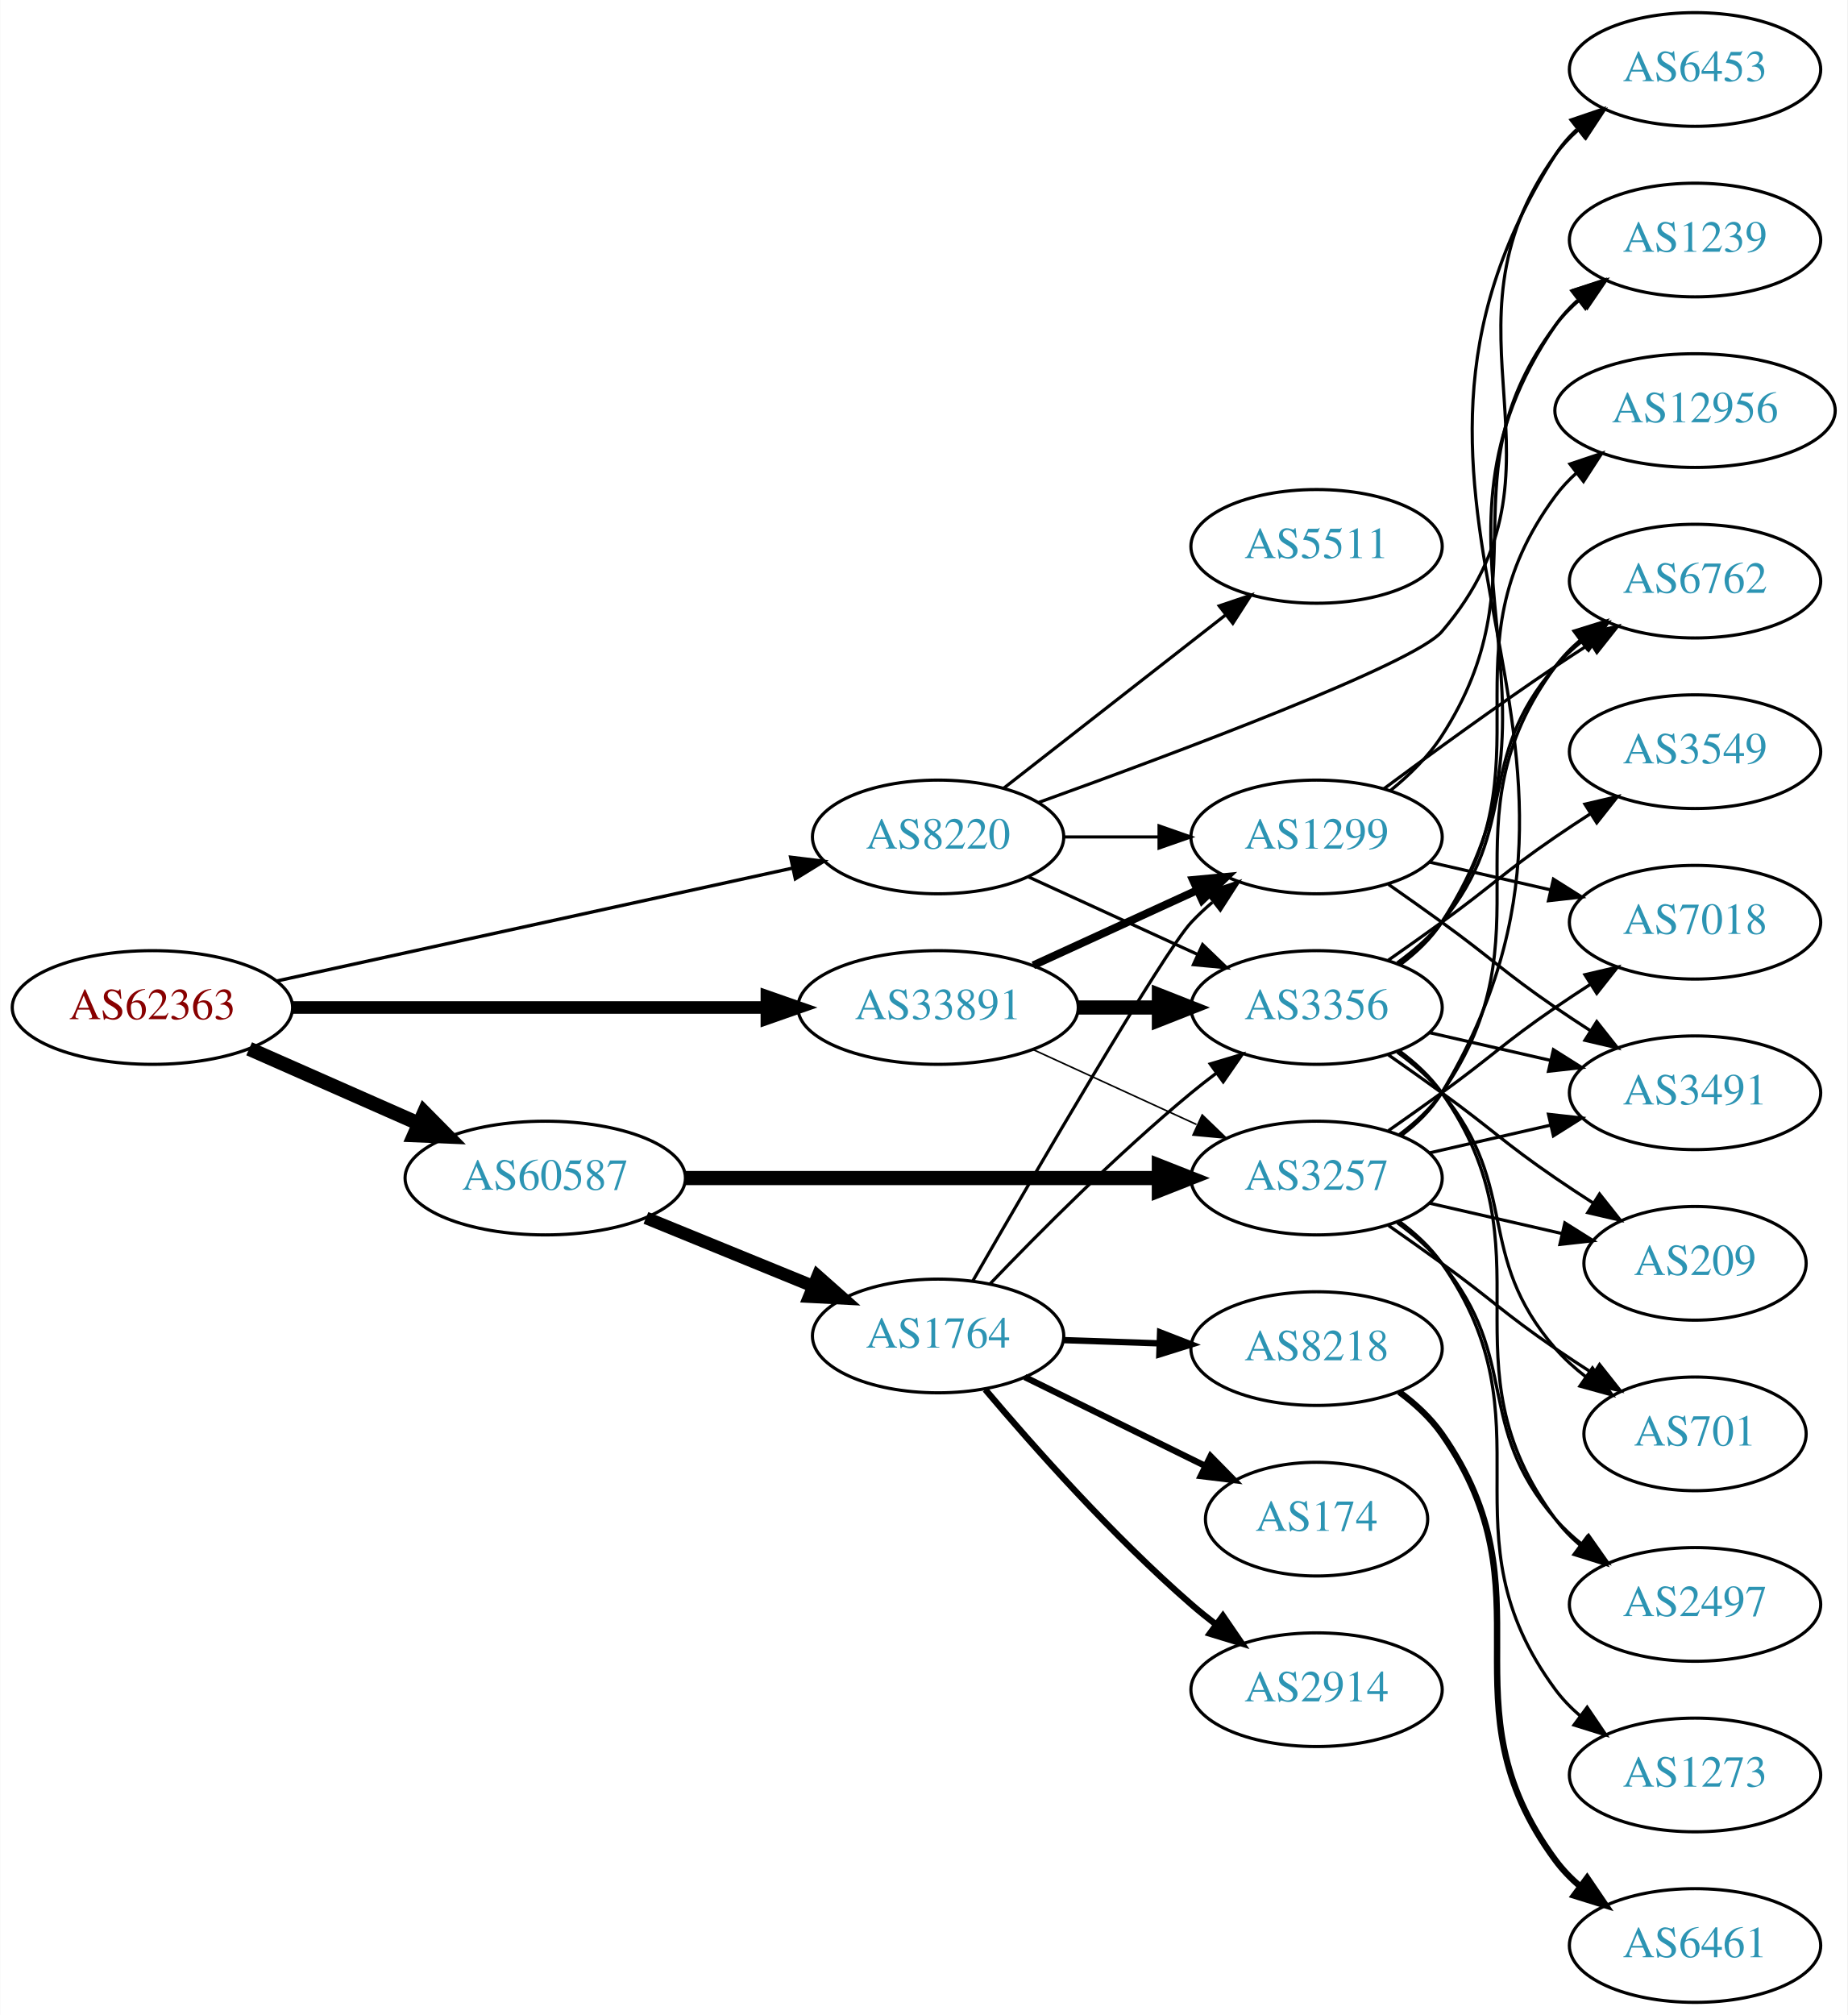
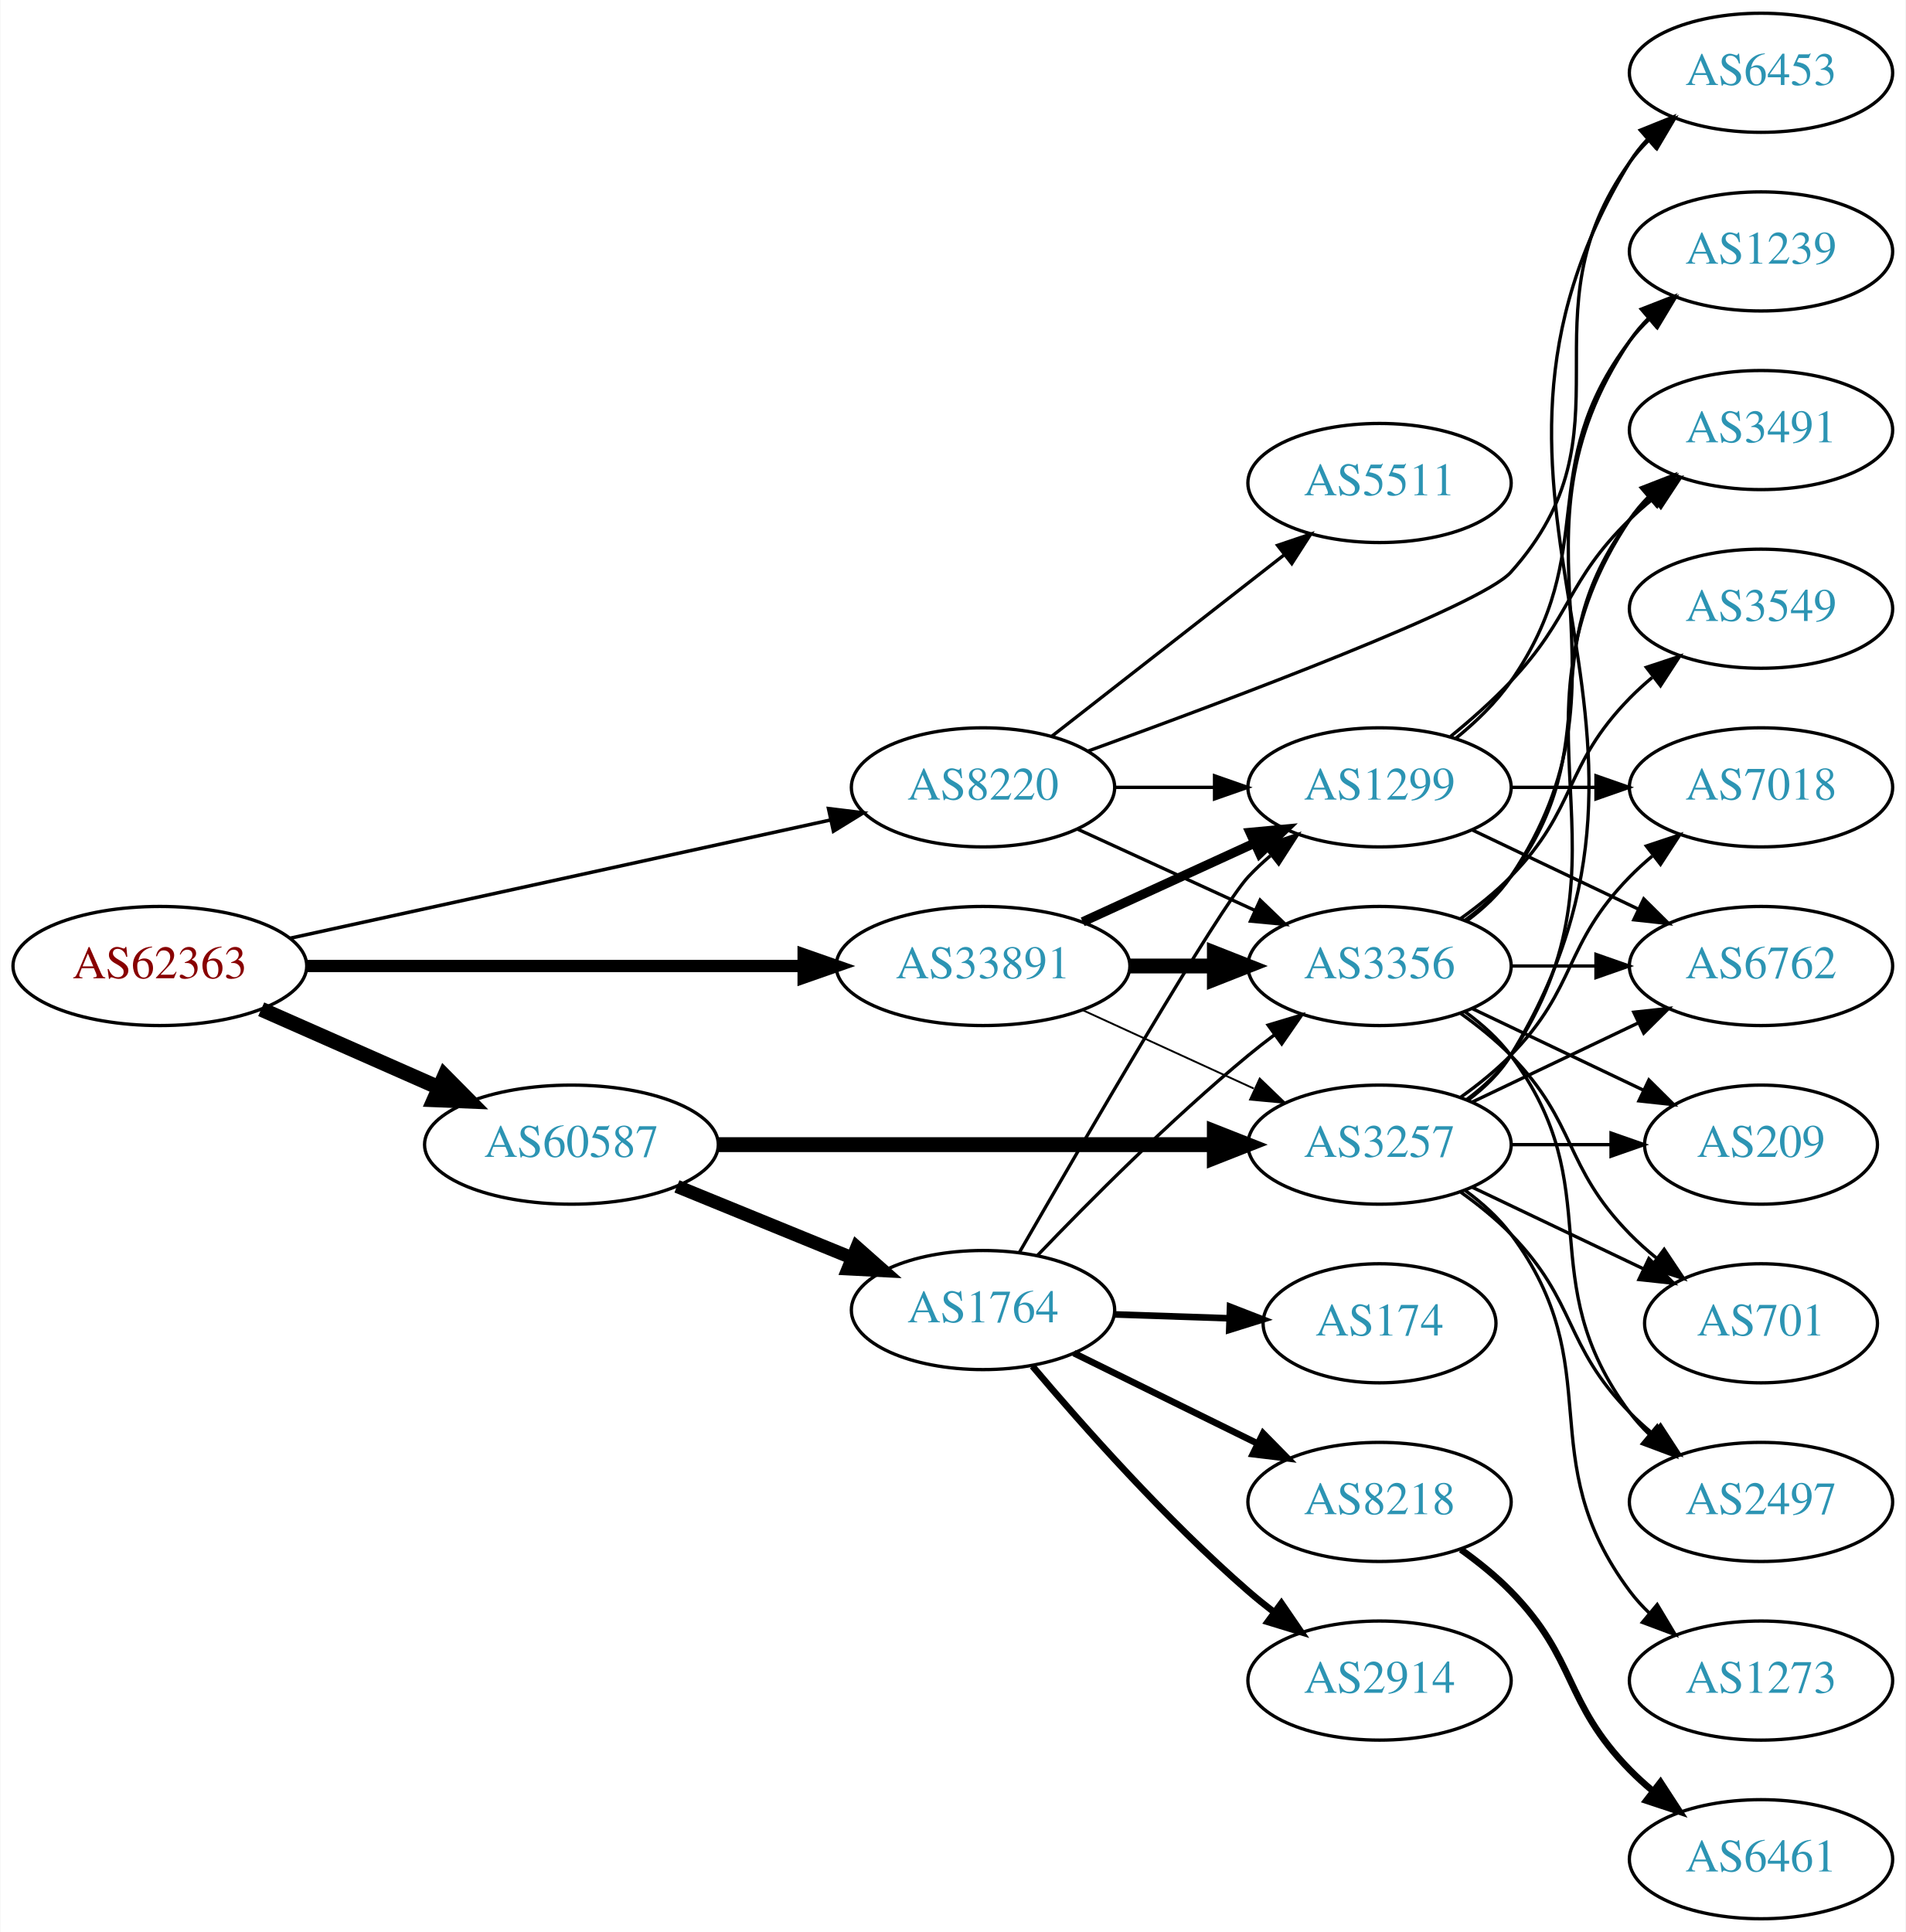
- <svg xmlns="http://www.w3.org/2000/svg" xmlns:xlink="http://www.w3.org/1999/xlink" width="585pt" height="638pt" viewBox="0.00 0.00 584.86 638.00">
-   <g id="graph0" class="graph" transform="scale(1 1) rotate(0) translate(4 634)">
-     <polygon fill="white" stroke="none" points="-4,4 -4,-634 580.862,-634 580.862,4 -4,4" />
+ <svg xmlns="http://www.w3.org/2000/svg" xmlns:xlink="http://www.w3.org/1999/xlink" width="576pt" height="584pt" viewBox="0.00 0.00 575.76 584.00">
+   <g id="graph0" class="graph" transform="scale(1 1) rotate(0) translate(4 580)">
+     <polygon fill="white" stroke="none" points="-4,4 -4,-580 571.762,-580 571.762,4 -4,4" />
    <g id="node1" class="node">
      <g id="a_node1">
        <a xlink:href="/asn/62363" xlink:title="AS62363 ~ Ertl &amp; Gross OG [AT]">
-           <ellipse fill="#ffffff" stroke="black" cx="44.196" cy="-315" rx="44.393" ry="18" />
-           <text text-anchor="middle" x="44.196" y="-311.3" font-family="Times,serif" font-size="14.00" fill="#880000">AS62363</text>
+           <ellipse fill="#ffffff" stroke="black" cx="44.196" cy="-288" rx="44.393" ry="18" />
+           <text text-anchor="middle" x="44.196" y="-284.3" font-family="Times,serif" font-size="14.00" fill="#880000">AS62363</text>
        </a>
      </g>
    </g>
    <g id="node2" class="node">
      <g id="a_node2">
        <a xlink:href="/asn/8220" xlink:title="AS8220 ~ COLT [GB]">
-           <ellipse fill="#ffffff" stroke="black" cx="292.98" cy="-369" rx="39.794" ry="18" />
-           <text text-anchor="middle" x="292.98" y="-365.3" font-family="Times,serif" font-size="14.00" fill="#2c94b3">AS8220</text>
+           <ellipse fill="#ffffff" stroke="black" cx="292.98" cy="-342" rx="39.794" ry="18" />
+           <text text-anchor="middle" x="292.98" y="-338.3" font-family="Times,serif" font-size="14.00" fill="#2c94b3">AS8220</text>
        </a>
      </g>
    </g>
    <g id="edge1" class="edge">
-       <path fill="none" stroke="black" stroke-width="1.059" d="M83.485,-323.378C127.631,-333.038 200.112,-348.898 246.931,-359.143" />
-       <polygon fill="black" stroke="black" stroke-width="1.059" points="246.284,-362.584 256.801,-361.302 247.781,-355.746 246.284,-362.584" />
+       <path fill="none" stroke="black" stroke-width="1.059" d="M83.485,-296.378C127.631,-306.038 200.112,-321.898 246.931,-332.143" />
+       <polygon fill="black" stroke="black" stroke-width="1.059" points="246.284,-335.584 256.801,-334.302 247.781,-328.746 246.284,-335.584" />
    </g>
    <g id="node3" class="node">
      <g id="a_node3">
        <a xlink:href="/asn/33891" xlink:title="AS33891 ~ CORE-BACKBONE GMBH GLOBAL NETWORK [DE]">
-           <ellipse fill="#ffffff" stroke="black" cx="292.98" cy="-315" rx="44.393" ry="18" />
-           <text text-anchor="middle" x="292.98" y="-311.3" font-family="Times,serif" font-size="14.00" fill="#2c94b3">AS33891</text>
+           <ellipse fill="#ffffff" stroke="black" cx="292.98" cy="-288" rx="44.393" ry="18" />
+           <text text-anchor="middle" x="292.98" y="-284.3" font-family="Times,serif" font-size="14.00" fill="#2c94b3">AS33891</text>
        </a>
      </g>
    </g>
    <g id="edge2" class="edge">
-       <path fill="none" stroke="black" stroke-width="3.971" d="M88.465,-315C130.273,-315 193.702,-315 238.62,-315" />
-       <polygon fill="black" stroke="black" stroke-width="3.971" points="238.761,-318.5 248.761,-315 238.761,-311.5 238.761,-318.5" />
+       <path fill="none" stroke="black" stroke-width="3.706" d="M88.465,-288C130.273,-288 193.702,-288 238.62,-288" />
+       <polygon fill="black" stroke="black" stroke-width="3.706" points="238.761,-291.5 248.761,-288 238.761,-284.5 238.761,-291.5" />
    </g>
    <g id="node4" class="node">
      <g id="a_node4">
        <a xlink:href="/asn/60587" xlink:title="AS60587 ~ XINON GmbH [AT]">
-           <ellipse fill="#ffffff" stroke="black" cx="168.588" cy="-261" rx="44.393" ry="18" />
-           <text text-anchor="middle" x="168.588" y="-257.3" font-family="Times,serif" font-size="14.00" fill="#2c94b3">AS60587</text>
+           <ellipse fill="#ffffff" stroke="black" cx="168.588" cy="-234" rx="44.393" ry="18" />
+           <text text-anchor="middle" x="168.588" y="-230.3" font-family="Times,serif" font-size="14.00" fill="#2c94b3">AS60587</text>
        </a>
      </g>
    </g>
    <g id="edge3" class="edge">
-       <path fill="none" stroke="black" stroke-width="4.5" d="M74.824,-301.928C90.941,-294.817 111.081,-285.931 128.473,-278.258" />
-       <polygon fill="black" stroke="black" stroke-width="4.5" points="130.249,-281.778 137.809,-274.139 127.071,-274.573 130.249,-281.778" />
+       <path fill="none" stroke="black" stroke-width="4.5" d="M74.824,-274.928C90.941,-267.817 111.081,-258.931 128.473,-251.258" />
+       <polygon fill="black" stroke="black" stroke-width="4.5" points="130.249,-254.778 137.809,-247.139 127.071,-247.573 130.249,-254.778" />
    </g>
    <g id="node5" class="node">
      <g id="a_node5">
-         <a xlink:href="/asn/5511" xlink:title="AS5511 ~ Orange S.A. [FR]">
-           <ellipse fill="#ffffff" stroke="black" cx="412.823" cy="-461" rx="39.794" ry="18" />
-           <text text-anchor="middle" x="412.823" y="-457.3" font-family="Times,serif" font-size="14.00" fill="#2c94b3">AS5511</text>
+         <a xlink:href="/asn/3356" xlink:title="AS3356 ~ Level 3 Parent, LLC [US]">
+           <ellipse fill="#ffffff" stroke="black" cx="412.823" cy="-288" rx="39.794" ry="18" />
+           <text text-anchor="middle" x="412.823" y="-284.3" font-family="Times,serif" font-size="14.00" fill="#2c94b3">AS3356</text>
        </a>
      </g>
    </g>
    <g id="edge4" class="edge">
-       <path fill="none" stroke="black" d="M313.705,-384.399C332.908,-399.391 362.279,-422.321 383.883,-439.188" />
-       <polygon fill="black" stroke="black" points="381.998,-442.156 392.034,-445.551 386.306,-436.638 381.998,-442.156" />
+       <path fill="none" stroke="black" d="M321.609,-329.339C337.566,-322.027 357.837,-312.739 375.119,-304.819" />
+       <polygon fill="black" stroke="black" points="376.734,-307.929 384.367,-300.581 373.818,-301.565 376.734,-307.929" />
    </g>
    <g id="node6" class="node">
      <g id="a_node6">
-         <a xlink:href="/asn/1299" xlink:title="AS1299 ~ Telia Carrier [EU]">
-           <ellipse fill="#ffffff" stroke="black" cx="412.823" cy="-369" rx="39.794" ry="18" />
-           <text text-anchor="middle" x="412.823" y="-365.3" font-family="Times,serif" font-size="14.00" fill="#2c94b3">AS1299</text>
+         <a xlink:href="/asn/5511" xlink:title="AS5511 ~ Orange S.A. [FR]">
+           <ellipse fill="#ffffff" stroke="black" cx="412.823" cy="-434" rx="39.794" ry="18" />
+           <text text-anchor="middle" x="412.823" y="-430.3" font-family="Times,serif" font-size="14.00" fill="#2c94b3">AS5511</text>
        </a>
      </g>
    </g>
    <g id="edge5" class="edge">
-       <path fill="none" stroke="black" d="M332.893,-369C342.446,-369 352.796,-369 362.759,-369" />
-       <polygon fill="black" stroke="black" points="362.951,-372.5 372.951,-369 362.951,-365.5 362.951,-372.5" />
+       <path fill="none" stroke="black" d="M313.705,-357.399C332.908,-372.391 362.279,-395.321 383.883,-412.188" />
+       <polygon fill="black" stroke="black" points="381.998,-415.156 392.034,-418.551 386.306,-409.638 381.998,-415.156" />
    </g>
    <g id="node7" class="node">
      <g id="a_node7">
        <a xlink:href="/asn/6453" xlink:title="AS6453 ~ TATA COMMUNICATIONS (AMERICA) INC [US]">
-           <ellipse fill="#ffffff" stroke="black" cx="532.666" cy="-612" rx="39.794" ry="18" />
-           <text text-anchor="middle" x="532.666" y="-608.3" font-family="Times,serif" font-size="14.00" fill="#2c94b3">AS6453</text>
+           <ellipse fill="#ffffff" stroke="black" cx="528.116" cy="-558" rx="39.794" ry="18" />
+           <text text-anchor="middle" x="528.116" y="-554.3" font-family="Times,serif" font-size="14.00" fill="#2c94b3">AS6453</text>
        </a>
      </g>
    </g>
    <g id="edge6" class="edge">
-       <path fill="none" stroke="black" d="M324.928,-379.966C368.532,-395.672 443.744,-423.804 452.469,-434 497.326,-486.419 448.209,-528.973 488.469,-585 490.482,-587.801 492.884,-590.375 495.51,-592.726" />
-       <polygon fill="black" stroke="black" points="493.82,-595.839 503.894,-599.117 498.063,-590.271 493.82,-595.839" />
+       <path fill="none" stroke="black" d="M324.864,-353.022C368.388,-368.799 443.499,-397.018 452.469,-407 490.828,-449.684 455.043,-484.353 488.469,-531 490.168,-533.37 492.142,-535.603 494.282,-537.692" />
+       <polygon fill="black" stroke="black" points="492.136,-540.46 502.039,-544.225 496.645,-535.106 492.136,-540.46" />
    </g>
    <g id="node8" class="node">
      <g id="a_node8">
-         <a xlink:href="/asn/3356" xlink:title="AS3356 ~ Level 3 Parent, LLC [US]">
-           <ellipse fill="#ffffff" stroke="black" cx="412.823" cy="-315" rx="39.794" ry="18" />
-           <text text-anchor="middle" x="412.823" y="-311.3" font-family="Times,serif" font-size="14.00" fill="#2c94b3">AS3356</text>
+         <a xlink:href="/asn/1299" xlink:title="AS1299 ~ Telia Carrier [EU]">
+           <ellipse fill="#ffffff" stroke="black" cx="412.823" cy="-342" rx="39.794" ry="18" />
+           <text text-anchor="middle" x="412.823" y="-338.3" font-family="Times,serif" font-size="14.00" fill="#2c94b3">AS1299</text>
        </a>
      </g>
    </g>
    <g id="edge7" class="edge">
-       <path fill="none" stroke="black" d="M321.609,-356.339C337.566,-349.027 357.837,-339.739 375.119,-331.819" />
-       <polygon fill="black" stroke="black" points="376.734,-334.929 384.367,-327.581 373.818,-328.565 376.734,-334.929" />
+       <path fill="none" stroke="black" d="M332.893,-342C342.446,-342 352.796,-342 362.759,-342" />
+       <polygon fill="black" stroke="black" points="362.951,-345.5 372.951,-342 362.951,-338.5 362.951,-345.5" />
+     </g>
+     <g id="edge8" class="edge">
+       <path fill="none" stroke="black" stroke-width="4.5" d="M337.191,-288C345.504,-288 354.267,-288 362.749,-288" />
+       <polygon fill="black" stroke="black" stroke-width="4.5" points="362.908,-291.938 372.908,-288 362.908,-284.063 362.908,-291.938" />
    </g>
    <g id="edge9" class="edge">
-       <path fill="none" stroke="black" stroke-width="2.5" d="M323.11,-328.348C338.721,-335.502 358.119,-344.391 374.791,-352.03" />
-       <polygon fill="black" stroke="black" stroke-width="2.5" points="373.694,-355.378 384.243,-356.362 376.61,-349.014 373.694,-355.378" />
-     </g>
-     <g id="edge8" class="edge">
-       <path fill="none" stroke="black" stroke-width="4.5" d="M337.191,-315C345.504,-315 354.267,-315 362.749,-315" />
-       <polygon fill="black" stroke="black" stroke-width="4.5" points="362.908,-318.938 372.908,-315 362.908,-311.063 362.908,-318.938" />
+       <path fill="none" stroke="black" stroke-width="2.812" d="M323.11,-301.348C338.721,-308.502 358.119,-317.391 374.791,-325.03" />
+       <polygon fill="black" stroke="black" stroke-width="2.812" points="373.694,-328.378 384.243,-329.362 376.61,-322.014 373.694,-328.378" />
    </g>
    <g id="node9" class="node">
      <g id="a_node9">
        <a xlink:href="/asn/3257" xlink:title="AS3257 ~ GTT [DE]">
-           <ellipse fill="#ffffff" stroke="black" cx="412.823" cy="-261" rx="39.794" ry="18" />
-           <text text-anchor="middle" x="412.823" y="-257.3" font-family="Times,serif" font-size="14.00" fill="#2c94b3">AS3257</text>
+           <ellipse fill="#ffffff" stroke="black" cx="412.823" cy="-234" rx="39.794" ry="18" />
+           <text text-anchor="middle" x="412.823" y="-230.3" font-family="Times,serif" font-size="14.00" fill="#2c94b3">AS3257</text>
        </a>
      </g>
    </g>
    <g id="edge10" class="edge">
-       <path fill="none" stroke="black" stroke-width="0.5" d="M323.11,-301.652C338.721,-294.498 358.119,-285.609 374.791,-277.97" />
-       <polygon fill="black" stroke="black" stroke-width="0.5" points="376.61,-280.986 384.243,-273.638 373.694,-274.622 376.61,-280.986" />
-     </g>
-     <g id="edge24" class="edge">
-       <path fill="none" stroke="black" stroke-width="4.5" d="M212.895,-261C254.974,-261 318.782,-261 362.727,-261" />
-       <polygon fill="black" stroke="black" stroke-width="4.5" points="362.891,-264.938 372.891,-261 362.891,-257.063 362.891,-264.938" />
+       <path fill="none" stroke="black" stroke-width="0.562" d="M323.11,-274.652C338.721,-267.498 358.119,-258.609 374.791,-250.97" />
+       <polygon fill="black" stroke="black" stroke-width="0.562" points="376.61,-253.986 384.243,-246.638 373.694,-247.622 376.61,-253.986" />
+     </g>
+     <g id="edge23" class="edge">
+       <path fill="none" stroke="black" stroke-width="4.5" d="M212.895,-234C254.974,-234 318.782,-234 362.727,-234" />
+       <polygon fill="black" stroke="black" stroke-width="4.5" points="362.891,-237.938 372.891,-234 362.891,-230.063 362.891,-237.938" />
+     </g>
+     <g id="node18" class="node">
+       <g id="a_node18">
+         <a xlink:href="/asn/1764" xlink:title="AS1764 ~ NEXTLAYER-AS [AT]">
+           <ellipse fill="#ffffff" stroke="black" cx="292.98" cy="-184" rx="39.794" ry="18" />
+           <text text-anchor="middle" x="292.98" y="-180.3" font-family="Times,serif" font-size="14.00" fill="#2c94b3">AS1764</text>
+         </a>
+       </g>
+     </g>
+     <g id="edge22" class="edge">
+       <path fill="none" stroke="black" stroke-width="4" d="M200.473,-221.383C216.456,-214.853 236.13,-206.816 253.135,-199.869" />
+       <polygon fill="black" stroke="black" stroke-width="4" points="254.857,-202.947 262.791,-195.925 252.21,-196.466 254.857,-202.947" />
+     </g>
+     <g id="node10" class="node">
+       <g id="a_node10">
+         <a xlink:href="/asn/2497" xlink:title="AS2497 ~ Internet Initiative Japan Inc. [JP]">
+           <ellipse fill="#ffffff" stroke="black" cx="528.116" cy="-126" rx="39.794" ry="18" />
+           <text text-anchor="middle" x="528.116" y="-122.3" font-family="Times,serif" font-size="14.00" fill="#2c94b3">AS2497</text>
+         </a>
+       </g>
+     </g>
+     <g id="edge11" class="edge">
+       <path fill="none" stroke="black" d="M438.754,-274.118C443.83,-270.389 448.748,-265.984 452.469,-261 482.741,-220.458 458.198,-193.542 488.469,-153 490.214,-150.664 492.221,-148.455 494.385,-146.383" />
+       <polygon fill="black" stroke="black" points="496.744,-148.973 502.185,-139.882 492.262,-143.595 496.744,-148.973" />
+     </g>
+     <g id="node11" class="node">
+       <g id="a_node11">
+         <a xlink:href="/asn/6762" xlink:title="AS6762 ~ TELECOM ITALIA SPARKLE S.p.A. [IT]">
+           <ellipse fill="#ffffff" stroke="black" cx="528.116" cy="-288" rx="39.794" ry="18" />
+           <text text-anchor="middle" x="528.116" y="-284.3" font-family="Times,serif" font-size="14.00" fill="#2c94b3">AS6762</text>
+         </a>
+       </g>
+     </g>
+     <g id="edge12" class="edge">
+       <path fill="none" stroke="black" d="M452.495,-288C460.698,-288 469.462,-288 477.994,-288" />
+       <polygon fill="black" stroke="black" points="478.233,-291.5 488.233,-288 478.233,-284.5 478.233,-291.5" />
+     </g>
+     <g id="node12" class="node">
+       <g id="a_node12">
+         <a xlink:href="/asn/701" xlink:title="AS701 ~ UUNET [US]">
+           <ellipse fill="#ffffff" stroke="black" cx="528.116" cy="-180" rx="35.194" ry="18" />
+           <text text-anchor="middle" x="528.116" y="-176.3" font-family="Times,serif" font-size="14.00" fill="#2c94b3">AS701</text>
+         </a>
+       </g>
+     </g>
+     <g id="edge13" class="edge">
+       <path fill="none" stroke="black" d="M437.417,-273.611C442.673,-269.852 448.005,-265.563 452.469,-261 472.642,-240.383 468.297,-227.617 488.469,-207 490.949,-204.466 493.695,-202.017 496.548,-199.696" />
+       <polygon fill="black" stroke="black" points="498.85,-202.343 504.733,-193.532 494.639,-196.752 498.85,-202.343" />
+     </g>
+     <g id="node13" class="node">
+       <g id="a_node13">
+         <a xlink:href="/asn/1239" xlink:title="AS1239 ~ Sprint [US]">
+           <ellipse fill="#ffffff" stroke="black" cx="528.116" cy="-504" rx="39.794" ry="18" />
+           <text text-anchor="middle" x="528.116" y="-500.3" font-family="Times,serif" font-size="14.00" fill="#2c94b3">AS1239</text>
+         </a>
+       </g>
+     </g>
+     <g id="edge14" class="edge">
+       <path fill="none" stroke="black" d="M439.142,-301.607C444.198,-305.351 449.01,-309.831 452.469,-315 493.494,-376.294 447.445,-415.706 488.469,-477 490.091,-479.423 492.01,-481.695 494.112,-483.81" />
+       <polygon fill="black" stroke="black" points="491.925,-486.546 501.797,-490.393 496.479,-481.229 491.925,-486.546" />
+     </g>
+     <g id="node14" class="node">
+       <g id="a_node14">
+         <a xlink:href="/asn/3491" xlink:title="AS3491 ~ PCCW Global, Inc. [US]">
+           <ellipse fill="#ffffff" stroke="black" cx="528.116" cy="-450" rx="39.794" ry="18" />
+           <text text-anchor="middle" x="528.116" y="-446.3" font-family="Times,serif" font-size="14.00" fill="#2c94b3">AS3491</text>
+         </a>
+       </g>
+     </g>
+     <g id="edge15" class="edge">
+       <path fill="none" stroke="black" d="M438.754,-301.882C443.83,-305.611 448.748,-310.016 452.469,-315 482.741,-355.542 458.198,-382.458 488.469,-423 490.214,-425.336 492.221,-427.545 494.385,-429.617" />
+       <polygon fill="black" stroke="black" points="492.262,-432.405 502.185,-436.118 496.744,-427.027 492.262,-432.405" />
+     </g>
+     <g id="node15" class="node">
+       <g id="a_node15">
+         <a xlink:href="/asn/3549" xlink:title="AS3549 ~ Level 3 Parent, LLC [US]">
+           <ellipse fill="#ffffff" stroke="black" cx="528.116" cy="-396" rx="39.794" ry="18" />
+           <text text-anchor="middle" x="528.116" y="-392.3" font-family="Times,serif" font-size="14.00" fill="#2c94b3">AS3549</text>
+         </a>
+       </g>
+     </g>
+     <g id="edge16" class="edge">
+       <path fill="none" stroke="black" d="M437.417,-302.389C442.673,-306.148 448.005,-310.437 452.469,-315 472.642,-335.617 468.297,-348.383 488.469,-369 490.562,-371.139 492.846,-373.218 495.222,-375.21" />
+       <polygon fill="black" stroke="black" points="493.466,-378.275 503.522,-381.611 497.741,-372.732 493.466,-378.275" />
+     </g>
+     <g id="node16" class="node">
+       <g id="a_node16">
+         <a xlink:href="/asn/209" xlink:title="AS209 ~ CenturyLink Communications, LLC [US]">
+           <ellipse fill="#ffffff" stroke="black" cx="528.116" cy="-234" rx="35.194" ry="18" />
+           <text text-anchor="middle" x="528.116" y="-230.3" font-family="Times,serif" font-size="14.00" fill="#2c94b3">AS209</text>
+         </a>
+       </g>
+     </g>
+     <g id="edge17" class="edge">
+       <path fill="none" stroke="black" d="M440.959,-275.066C456.391,-267.71 475.877,-258.423 492.412,-250.541" />
+       <polygon fill="black" stroke="black" points="494.232,-253.551 501.754,-246.089 491.221,-247.232 494.232,-253.551" />
+     </g>
+     <g id="edge20" class="edge">
+       <path fill="none" stroke="black" d="M440.959,-329.066C455.953,-321.919 474.774,-312.948 490.998,-305.215" />
+       <polygon fill="black" stroke="black" points="492.68,-308.291 500.201,-300.829 489.668,-301.972 492.68,-308.291" />
+     </g>
+     <g id="edge19" class="edge">
+       <path fill="none" stroke="black" d="M435.851,-356.797C441.887,-361.698 447.993,-367.564 452.469,-374 480.159,-413.811 459.175,-438.355 488.469,-477 490.231,-479.324 492.25,-481.523 494.422,-483.589" />
+       <polygon fill="black" stroke="black" points="492.309,-486.383 502.238,-490.078 496.78,-480.998 492.309,-486.383" />
+     </g>
+     <g id="edge21" class="edge">
+       <path fill="none" stroke="black" d="M434.311,-357.396C440.431,-362.399 446.969,-368.171 452.469,-374 471.016,-393.654 469.135,-404.12 488.469,-423 490.611,-425.091 492.928,-427.135 495.329,-429.103" />
+       <polygon fill="black" stroke="black" points="493.596,-432.183 503.671,-435.461 497.839,-426.616 493.596,-432.183" />
+     </g>
+     <g id="node17" class="node">
+       <g id="a_node17">
+         <a xlink:href="/asn/7018" xlink:title="AS7018 ~ AT&amp;T Services, Inc. [US]">
+           <ellipse fill="#ffffff" stroke="black" cx="528.116" cy="-342" rx="39.794" ry="18" />
+           <text text-anchor="middle" x="528.116" y="-338.3" font-family="Times,serif" font-size="14.00" fill="#2c94b3">AS7018</text>
+         </a>
+       </g>
+     </g>
+     <g id="edge18" class="edge">
+       <path fill="none" stroke="black" d="M452.495,-342C460.698,-342 469.462,-342 477.994,-342" />
+       <polygon fill="black" stroke="black" points="478.233,-345.5 488.233,-342 478.233,-338.5 478.233,-345.5" />
+     </g>
+     <g id="edge32" class="edge">
+       <path fill="none" stroke="black" d="M439.477,-247.393C444.515,-251.148 449.235,-255.686 452.469,-261 515.413,-364.412 425.526,-427.588 488.469,-531 489.985,-533.491 491.828,-535.811 493.877,-537.96" />
+       <polygon fill="black" stroke="black" points="491.634,-540.649 501.462,-544.607 496.247,-535.384 491.634,-540.649" />
+     </g>
+     <g id="edge33" class="edge">
+       <path fill="none" stroke="black" d="M437.417,-219.611C442.673,-215.852 448.005,-211.563 452.469,-207 472.642,-186.383 468.297,-173.617 488.469,-153 490.562,-150.861 492.846,-148.782 495.222,-146.79" />
+       <polygon fill="black" stroke="black" points="497.741,-149.268 503.522,-140.389 493.466,-143.725 497.741,-149.268" />
+     </g>
+     <g id="edge37" class="edge">
+       <path fill="none" stroke="black" d="M440.959,-246.934C455.953,-254.081 474.774,-263.052 490.998,-270.785" />
+       <polygon fill="black" stroke="black" points="489.668,-274.028 500.201,-275.171 492.68,-267.709 489.668,-274.028" />
+     </g>
+     <g id="edge31" class="edge">
+       <path fill="none" stroke="black" d="M440.959,-221.066C456.391,-213.71 475.877,-204.423 492.412,-196.541" />
+       <polygon fill="black" stroke="black" points="494.232,-199.551 501.754,-192.089 491.221,-193.232 494.232,-199.551" />
+     </g>
+     <g id="edge34" class="edge">
+       <path fill="none" stroke="black" d="M439.142,-247.607C444.198,-251.351 449.01,-255.831 452.469,-261 493.494,-322.294 447.445,-361.706 488.469,-423 490.091,-425.423 492.01,-427.695 494.112,-429.81" />
+       <polygon fill="black" stroke="black" points="491.925,-432.546 501.797,-436.393 496.479,-427.229 491.925,-432.546" />
+     </g>
+     <g id="edge36" class="edge">
+       <path fill="none" stroke="black" d="M452.495,-234C462.201,-234 472.691,-234 482.654,-234" />
+       <polygon fill="black" stroke="black" points="482.79,-237.5 492.79,-234 482.79,-230.5 482.79,-237.5" />
+     </g>
+     <g id="edge35" class="edge">
+       <path fill="none" stroke="black" d="M437.417,-248.389C442.673,-252.148 448.005,-256.437 452.469,-261 472.642,-281.617 468.297,-294.383 488.469,-315 490.562,-317.139 492.846,-319.218 495.222,-321.21" />
+       <polygon fill="black" stroke="black" points="493.466,-324.275 503.522,-327.611 497.741,-318.732 493.466,-324.275" />
+     </g>
+     <g id="node23" class="node">
+       <g id="a_node23">
+         <a xlink:href="/asn/1273" xlink:title="AS1273 ~ Vodafone Group PLC [EU]">
+           <ellipse fill="#ffffff" stroke="black" cx="528.116" cy="-72" rx="39.794" ry="18" />
+           <text text-anchor="middle" x="528.116" y="-68.3" font-family="Times,serif" font-size="14.00" fill="#2c94b3">AS1273</text>
+         </a>
+       </g>
+     </g>
+     <g id="edge30" class="edge">
+       <path fill="none" stroke="black" d="M438.754,-220.118C443.83,-216.389 448.748,-211.984 452.469,-207 482.741,-166.458 458.198,-139.542 488.469,-99 490.214,-96.664 492.221,-94.455 494.385,-92.383" />
+       <polygon fill="black" stroke="black" points="496.744,-94.973 502.185,-85.882 492.262,-89.595 496.744,-94.973" />
+     </g>
+     <g id="edge27" class="edge">
+       <path fill="none" stroke="black" d="M309.351,-200.422C324.814,-216.578 349.672,-241.578 373.176,-261 375.7,-263.085 378.379,-265.178 381.102,-267.225" />
+       <polygon fill="black" stroke="black" points="379.149,-270.132 389.297,-273.176 383.262,-264.468 379.149,-270.132" />
+     </g>
+     <g id="edge28" class="edge">
+       <path fill="none" stroke="black" d="M303.967,-201.415C323.218,-234.848 364.346,-305.566 373.176,-315 375.221,-317.185 377.471,-319.296 379.824,-321.311" />
+       <polygon fill="black" stroke="black" points="378.044,-324.361 388.081,-327.752 382.349,-318.842 378.044,-324.361" />
    </g>
    <g id="node19" class="node">
      <g id="a_node19">
-         <a xlink:href="/asn/1764" xlink:title="AS1764 ~ NEXTLAYER-AS [AT]">
-           <ellipse fill="#ffffff" stroke="black" cx="292.98" cy="-211" rx="39.794" ry="18" />
-           <text text-anchor="middle" x="292.98" y="-207.3" font-family="Times,serif" font-size="14.00" fill="#2c94b3">AS1764</text>
-         </a>
-       </g>
-     </g>
-     <g id="edge23" class="edge">
-       <path fill="none" stroke="black" stroke-width="4" d="M200.473,-248.383C216.456,-241.853 236.13,-233.816 253.135,-226.869" />
-       <polygon fill="black" stroke="black" stroke-width="4" points="254.857,-229.947 262.791,-222.925 252.21,-223.466 254.857,-229.947" />
-     </g>
-     <g id="node10" class="node">
-       <g id="a_node10">
-         <a xlink:href="/asn/6762" xlink:title="AS6762 ~ TELECOM ITALIA SPARKLE S.p.A. [IT]">
-           <ellipse fill="#ffffff" stroke="black" cx="532.666" cy="-450" rx="39.794" ry="18" />
-           <text text-anchor="middle" x="532.666" y="-446.3" font-family="Times,serif" font-size="14.00" fill="#2c94b3">AS6762</text>
-         </a>
-       </g>
-     </g>
-     <g id="edge22" class="edge">
-       <path fill="none" stroke="black" d="M434.153,-384.277C449.016,-395.304 469.76,-410.407 488.469,-423 492.018,-425.389 495.769,-427.839 499.517,-430.242" />
-       <polygon fill="black" stroke="black" points="497.843,-433.325 508.166,-435.712 501.585,-427.409 497.843,-433.325" />
-     </g>
-     <g id="node13" class="node">
-       <g id="a_node13">
-         <a xlink:href="/asn/3491" xlink:title="AS3491 ~ PCCW Global, Inc. [US]">
-           <ellipse fill="#ffffff" stroke="black" cx="532.666" cy="-288" rx="39.794" ry="18" />
-           <text text-anchor="middle" x="532.666" y="-284.3" font-family="Times,serif" font-size="14.00" fill="#2c94b3">AS3491</text>
-         </a>
-       </g>
-     </g>
-     <g id="edge21" class="edge">
-       <path fill="none" stroke="black" d="M435.58,-353.991C441.114,-350.121 447.033,-345.936 452.469,-342 468.669,-330.271 471.975,-326.311 488.469,-315 491.998,-312.581 495.735,-310.111 499.476,-307.698" />
-       <polygon fill="black" stroke="black" points="501.548,-310.528 508.117,-302.216 497.798,-304.618 501.548,-310.528" />
-     </g>
-     <g id="node15" class="node">
-       <g id="a_node15">
-         <a xlink:href="/asn/1239" xlink:title="AS1239 ~ Sprint [US]">
-           <ellipse fill="#ffffff" stroke="black" cx="532.666" cy="-558" rx="39.794" ry="18" />
-           <text text-anchor="middle" x="532.666" y="-554.3" font-family="Times,serif" font-size="14.00" fill="#2c94b3">AS1239</text>
-         </a>
-       </g>
-     </g>
-     <g id="edge20" class="edge">
-       <path fill="none" stroke="black" d="M436.123,-383.615C442.166,-388.511 448.208,-394.419 452.469,-401 485.057,-451.322 452.611,-482.954 488.469,-531 490.718,-534.012 493.41,-536.768 496.337,-539.271" />
-       <polygon fill="black" stroke="black" points="494.368,-542.168 504.489,-545.302 498.531,-536.541 494.368,-542.168" />
-     </g>
-     <g id="node18" class="node">
-       <g id="a_node18">
-         <a xlink:href="/asn/7018" xlink:title="AS7018 ~ AT&amp;T Services, Inc. [US]">
-           <ellipse fill="#ffffff" stroke="black" cx="532.666" cy="-342" rx="39.794" ry="18" />
-           <text text-anchor="middle" x="532.666" y="-338.3" font-family="Times,serif" font-size="14.00" fill="#2c94b3">AS7018</text>
-         </a>
-       </g>
-     </g>
-     <g id="edge19" class="edge">
-       <path fill="none" stroke="black" d="M448.542,-361.045C460.542,-358.296 474.163,-355.175 486.856,-352.267" />
-       <polygon fill="black" stroke="black" points="487.821,-355.636 496.787,-349.991 486.258,-348.813 487.821,-355.636" />
-     </g>
-     <g id="edge11" class="edge">
-       <path fill="none" stroke="black" d="M438.404,-329.156C443.498,-332.872 448.512,-337.201 452.469,-342 477.534,-372.394 462.635,-393.258 488.469,-423 490.934,-425.838 493.771,-428.477 496.789,-430.906" />
-       <polygon fill="black" stroke="black" points="494.899,-433.858 505.067,-436.836 498.975,-428.167 494.899,-433.858" />
-     </g>
-     <g id="node11" class="node">
-       <g id="a_node11">
-         <a xlink:href="/asn/12956" xlink:title="AS12956 ~ TELXIUS [ES]">
-           <ellipse fill="#ffffff" stroke="black" cx="532.666" cy="-504" rx="44.393" ry="18" />
-           <text text-anchor="middle" x="532.666" y="-500.3" font-family="Times,serif" font-size="14.00" fill="#2c94b3">AS12956</text>
-         </a>
-       </g>
-     </g>
-     <g id="edge12" class="edge">
-       <path fill="none" stroke="black" d="M438.982,-328.716C444.047,-332.455 448.902,-336.904 452.469,-342 488.083,-392.869 451.566,-427.059 488.469,-477 490.414,-479.632 492.699,-482.067 495.185,-484.307" />
-       <polygon fill="black" stroke="black" points="493.059,-487.087 503.108,-490.445 497.346,-481.554 493.059,-487.087" />
-     </g>
-     <g id="node12" class="node">
-       <g id="a_node12">
-         <a xlink:href="/asn/209" xlink:title="AS209 ~ CenturyLink Communications, LLC [US]">
-           <ellipse fill="#ffffff" stroke="black" cx="532.666" cy="-234" rx="35.194" ry="18" />
-           <text text-anchor="middle" x="532.666" y="-230.3" font-family="Times,serif" font-size="14.00" fill="#2c94b3">AS209</text>
-         </a>
-       </g>
-     </g>
-     <g id="edge13" class="edge">
-       <path fill="none" stroke="black" d="M435.58,-299.991C441.114,-296.121 447.033,-291.936 452.469,-288 468.669,-276.271 471.975,-272.311 488.469,-261 492.264,-258.398 496.301,-255.738 500.325,-253.151" />
-       <polygon fill="black" stroke="black" points="502.432,-255.96 509.013,-247.657 498.69,-250.044 502.432,-255.96" />
-     </g>
-     <g id="edge14" class="edge">
-       <path fill="none" stroke="black" d="M448.542,-307.045C460.542,-304.296 474.163,-301.175 486.856,-298.267" />
-       <polygon fill="black" stroke="black" points="487.821,-301.636 496.787,-295.991 486.258,-294.813 487.821,-301.636" />
-     </g>
-     <g id="node14" class="node">
-       <g id="a_node14">
-         <a xlink:href="/asn/701" xlink:title="AS701 ~ UUNET [US]">
-           <ellipse fill="#ffffff" stroke="black" cx="532.666" cy="-180" rx="35.194" ry="18" />
-           <text text-anchor="middle" x="532.666" y="-176.3" font-family="Times,serif" font-size="14.00" fill="#2c94b3">AS701</text>
-         </a>
-       </g>
-     </g>
-     <g id="edge15" class="edge">
-       <path fill="none" stroke="black" d="M438.404,-300.844C443.498,-297.128 448.512,-292.799 452.469,-288 477.534,-257.606 462.635,-236.742 488.469,-207 491.275,-203.77 494.563,-200.797 498.05,-198.098" />
-       <polygon fill="black" stroke="black" points="500.184,-200.878 506.417,-192.31 496.202,-195.121 500.184,-200.878" />
-     </g>
-     <g id="edge16" class="edge">
-       <path fill="none" stroke="black" d="M439.259,-328.53C444.309,-332.278 449.089,-336.779 452.469,-342 498.944,-413.778 440.173,-460.434 488.469,-531 490.417,-533.846 492.774,-536.452 495.371,-538.824" />
-       <polygon fill="black" stroke="black" points="493.65,-541.917 503.707,-545.249 497.922,-536.372 493.65,-541.917" />
-     </g>
-     <g id="node16" class="node">
-       <g id="a_node16">
-         <a xlink:href="/asn/3549" xlink:title="AS3549 ~ Level 3 Parent, LLC [US]">
-           <ellipse fill="#ffffff" stroke="black" cx="532.666" cy="-396" rx="39.794" ry="18" />
-           <text text-anchor="middle" x="532.666" y="-392.3" font-family="Times,serif" font-size="14.00" fill="#2c94b3">AS3549</text>
-         </a>
-       </g>
-     </g>
-     <g id="edge17" class="edge">
-       <path fill="none" stroke="black" d="M435.58,-330.009C441.114,-333.879 447.033,-338.064 452.469,-342 468.669,-353.729 471.975,-357.689 488.469,-369 491.998,-371.419 495.735,-373.889 499.476,-376.302" />
-       <polygon fill="black" stroke="black" points="497.798,-379.382 508.117,-381.784 501.548,-373.472 497.798,-379.382" />
-     </g>
-     <g id="node17" class="node">
-       <g id="a_node17">
-         <a xlink:href="/asn/2497" xlink:title="AS2497 ~ Internet Initiative Japan Inc. [JP]">
-           <ellipse fill="#ffffff" stroke="black" cx="532.666" cy="-126" rx="39.794" ry="18" />
-           <text text-anchor="middle" x="532.666" y="-122.3" font-family="Times,serif" font-size="14.00" fill="#2c94b3">AS2497</text>
-         </a>
-       </g>
-     </g>
-     <g id="edge18" class="edge">
-       <path fill="none" stroke="black" d="M438.982,-301.284C444.047,-297.545 448.902,-293.096 452.469,-288 488.083,-237.131 451.566,-202.941 488.469,-153 490.703,-149.977 493.386,-147.214 496.307,-144.707" />
-       <polygon fill="black" stroke="black" points="498.502,-147.437 504.45,-138.669 494.333,-141.814 498.502,-147.437" />
-     </g>
-     <g id="edge31" class="edge">
-       <path fill="none" stroke="black" d="M439.524,-274.365C444.56,-278.121 449.267,-282.667 452.469,-288 520.924,-401.991 417.121,-472.797 488.469,-585 490.32,-587.91 492.61,-590.561 495.161,-592.963" />
-       <polygon fill="black" stroke="black" points="493.394,-596.024 503.425,-599.435 497.71,-590.513 493.394,-596.024" />
-     </g>
-     <g id="edge37" class="edge">
-       <path fill="none" stroke="black" d="M438.982,-274.716C444.047,-278.455 448.902,-282.904 452.469,-288 488.083,-338.869 451.566,-373.059 488.469,-423 490.703,-426.023 493.386,-428.786 496.307,-431.293" />
-       <polygon fill="black" stroke="black" points="494.333,-434.186 504.45,-437.331 498.502,-428.563 494.333,-434.186" />
-     </g>
-     <g id="edge38" class="edge">
-       <path fill="none" stroke="black" d="M448.542,-253.045C461.635,-250.045 476.657,-246.604 490.298,-243.478" />
-       <polygon fill="black" stroke="black" points="491.439,-246.807 500.405,-241.162 489.876,-239.984 491.439,-246.807" />
-     </g>
-     <g id="edge36" class="edge">
-       <path fill="none" stroke="black" d="M448.542,-268.955C460.542,-271.704 474.163,-274.825 486.856,-277.733" />
-       <polygon fill="black" stroke="black" points="486.258,-281.187 496.787,-280.009 487.821,-274.364 486.258,-281.187" />
-     </g>
-     <g id="edge35" class="edge">
-       <path fill="none" stroke="black" d="M435.58,-245.991C441.114,-242.121 447.033,-237.936 452.469,-234 468.669,-222.271 471.975,-218.311 488.469,-207 492.264,-204.398 496.301,-201.738 500.325,-199.151" />
-       <polygon fill="black" stroke="black" points="502.432,-201.96 509.013,-193.657 498.69,-196.044 502.432,-201.96" />
-     </g>
-     <g id="edge33" class="edge">
-       <path fill="none" stroke="black" d="M438.404,-246.844C443.498,-243.128 448.512,-238.799 452.469,-234 477.534,-203.606 462.635,-182.742 488.469,-153 490.934,-150.162 493.771,-147.523 496.789,-145.094" />
-       <polygon fill="black" stroke="black" points="498.975,-147.833 505.067,-139.164 494.899,-142.142 498.975,-147.833" />
-     </g>
-     <g id="edge32" class="edge">
-       <path fill="none" stroke="black" d="M435.58,-276.009C441.114,-279.879 447.033,-284.064 452.469,-288 468.669,-299.729 471.975,-303.689 488.469,-315 491.998,-317.419 495.735,-319.889 499.476,-322.302" />
-       <polygon fill="black" stroke="black" points="497.798,-325.382 508.117,-327.784 501.548,-319.472 497.798,-325.382" />
-     </g>
-     <g id="node24" class="node">
-       <g id="a_node24">
-         <a xlink:href="/asn/1273" xlink:title="AS1273 ~ Vodafone Group PLC [EU]">
-           <ellipse fill="#ffffff" stroke="black" cx="532.666" cy="-72" rx="39.794" ry="18" />
-           <text text-anchor="middle" x="532.666" y="-68.3" font-family="Times,serif" font-size="14.00" fill="#2c94b3">AS1273</text>
-         </a>
-       </g>
-     </g>
-     <g id="edge34" class="edge">
-       <path fill="none" stroke="black" d="M438.982,-247.284C444.047,-243.545 448.902,-239.096 452.469,-234 488.083,-183.131 451.566,-148.941 488.469,-99 490.703,-95.977 493.386,-93.214 496.307,-90.707" />
-       <polygon fill="black" stroke="black" points="498.502,-93.437 504.45,-84.669 494.333,-87.814 498.502,-93.437" />
-     </g>
-     <g id="edge29" class="edge">
-       <path fill="none" stroke="black" d="M303.967,-228.415C323.218,-261.848 364.346,-332.566 373.176,-342 375.221,-344.185 377.471,-346.296 379.824,-348.311" />
-       <polygon fill="black" stroke="black" points="378.044,-351.361 388.081,-354.752 382.349,-345.842 378.044,-351.361" />
-     </g>
-     <g id="edge28" class="edge">
-       <path fill="none" stroke="black" d="M309.351,-227.422C324.814,-243.578 349.672,-268.578 373.176,-288 375.7,-290.085 378.379,-292.178 381.102,-294.225" />
-       <polygon fill="black" stroke="black" points="379.149,-297.132 389.297,-300.176 383.262,-291.468 379.149,-297.132" />
+         <a xlink:href="/asn/174" xlink:title="AS174 ~ Cogent Communications [US]">
+           <ellipse fill="#ffffff" stroke="black" cx="412.823" cy="-180" rx="35.194" ry="18" />
+           <text text-anchor="middle" x="412.823" y="-176.3" font-family="Times,serif" font-size="14.00" fill="#2c94b3">AS174</text>
+         </a>
+       </g>
+     </g>
+     <g id="edge24" class="edge">
+       <path fill="none" stroke="black" stroke-width="2" d="M332.566,-182.69C343.667,-182.313 355.866,-181.899 367.294,-181.511" />
+       <polygon fill="black" stroke="black" stroke-width="2" points="367.645,-185.002 377.52,-181.164 367.407,-178.006 367.645,-185.002" />
    </g>
    <g id="node20" class="node">
      <g id="a_node20">
        <a xlink:href="/asn/8218" xlink:title="AS8218 ~ legacy Neotelecoms [FR]">
-           <ellipse fill="#ffffff" stroke="black" cx="412.823" cy="-207" rx="39.794" ry="18" />
-           <text text-anchor="middle" x="412.823" y="-203.3" font-family="Times,serif" font-size="14.00" fill="#2c94b3">AS8218</text>
+           <ellipse fill="#ffffff" stroke="black" cx="412.823" cy="-126" rx="39.794" ry="18" />
+           <text text-anchor="middle" x="412.823" y="-122.3" font-family="Times,serif" font-size="14.00" fill="#2c94b3">AS8218</text>
        </a>
      </g>
    </g>
    <g id="edge25" class="edge">
-       <path fill="none" stroke="black" stroke-width="2" d="M332.566,-209.69C342.333,-209.359 352.949,-208.998 363.144,-208.652" />
-       <polygon fill="black" stroke="black" stroke-width="2" points="363.275,-212.15 373.15,-208.313 363.037,-205.154 363.275,-212.15" />
+       <path fill="none" stroke="black" stroke-width="2" d="M320.427,-170.984C336.838,-162.906 358.137,-152.423 376.045,-143.609" />
+       <polygon fill="black" stroke="black" stroke-width="2" points="377.631,-146.73 385.057,-139.174 374.54,-140.449 377.631,-146.73" />
    </g>
    <g id="node21" class="node">
      <g id="a_node21">
-         <a xlink:href="/asn/174" xlink:title="AS174 ~ Cogent Communications [US]">
-           <ellipse fill="#ffffff" stroke="black" cx="412.823" cy="-153" rx="35.194" ry="18" />
-           <text text-anchor="middle" x="412.823" y="-149.3" font-family="Times,serif" font-size="14.00" fill="#2c94b3">AS174</text>
+         <a xlink:href="/asn/2914" xlink:title="AS2914 ~ NTT America, Inc. [US]">
+           <ellipse fill="#ffffff" stroke="black" cx="412.823" cy="-72" rx="39.794" ry="18" />
+           <text text-anchor="middle" x="412.823" y="-68.3" font-family="Times,serif" font-size="14.00" fill="#2c94b3">AS2914</text>
        </a>
      </g>
    </g>
    <g id="edge26" class="edge">
-       <path fill="none" stroke="black" stroke-width="2" d="M320.427,-197.984C337.3,-189.679 359.341,-178.831 377.551,-169.868" />
-       <polygon fill="black" stroke="black" stroke-width="2" points="379.249,-172.933 386.676,-165.377 376.158,-166.653 379.249,-172.933" />
+       <path fill="none" stroke="black" stroke-width="2" d="M307.916,-167.034C323.037,-149.125 348.358,-120.561 373.176,-99 375.648,-96.853 378.291,-94.718 380.991,-92.643" />
+       <polygon fill="black" stroke="black" stroke-width="2" points="383.163,-95.39 389.149,-86.649 379.018,-89.749 383.163,-95.39" />
    </g>
    <g id="node22" class="node">
      <g id="a_node22">
-         <a xlink:href="/asn/2914" xlink:title="AS2914 ~ NTT America, Inc. [US]">
-           <ellipse fill="#ffffff" stroke="black" cx="412.823" cy="-99" rx="39.794" ry="18" />
-           <text text-anchor="middle" x="412.823" y="-95.3" font-family="Times,serif" font-size="14.00" fill="#2c94b3">AS2914</text>
-         </a>
-       </g>
-     </g>
-     <g id="edge27" class="edge">
-       <path fill="none" stroke="black" stroke-width="2" d="M307.916,-194.034C323.037,-176.125 348.358,-147.561 373.176,-126 375.648,-123.853 378.291,-121.718 380.991,-119.643" />
-       <polygon fill="black" stroke="black" stroke-width="2" points="383.163,-122.39 389.149,-113.649 379.018,-116.749 383.163,-122.39" />
-     </g>
-     <g id="node23" class="node">
-       <g id="a_node23">
        <a xlink:href="/asn/6461" xlink:title="AS6461 ~ Zayo Bandwidth [US]">
-           <ellipse fill="#ffffff" stroke="black" cx="532.666" cy="-18" rx="39.794" ry="18" />
-           <text text-anchor="middle" x="532.666" y="-14.3" font-family="Times,serif" font-size="14.00" fill="#2c94b3">AS6461</text>
-         </a>
-       </g>
-     </g>
-     <g id="edge30" class="edge">
-       <path fill="none" stroke="black" stroke-width="2" d="M438.982,-193.284C444.047,-189.545 448.902,-185.096 452.469,-180 488.083,-129.131 451.566,-94.941 488.469,-45 490.703,-41.977 493.386,-39.214 496.307,-36.707" />
-       <polygon fill="black" stroke="black" stroke-width="2" points="498.502,-39.437 504.45,-30.669 494.333,-33.814 498.502,-39.437" />
+           <ellipse fill="#ffffff" stroke="black" cx="528.116" cy="-18" rx="39.794" ry="18" />
+           <text text-anchor="middle" x="528.116" y="-14.3" font-family="Times,serif" font-size="14.00" fill="#2c94b3">AS6461</text>
+         </a>
+       </g>
+     </g>
+     <g id="edge29" class="edge">
+       <path fill="none" stroke="black" stroke-width="2" d="M437.417,-111.611C442.673,-107.852 448.005,-103.563 452.469,-99 472.642,-78.383 468.297,-65.617 488.469,-45 490.562,-42.861 492.846,-40.782 495.222,-38.79" />
+       <polygon fill="black" stroke="black" stroke-width="2" points="497.741,-41.268 503.522,-32.389 493.466,-35.725 497.741,-41.268" />
    </g>
  </g>
</svg>
